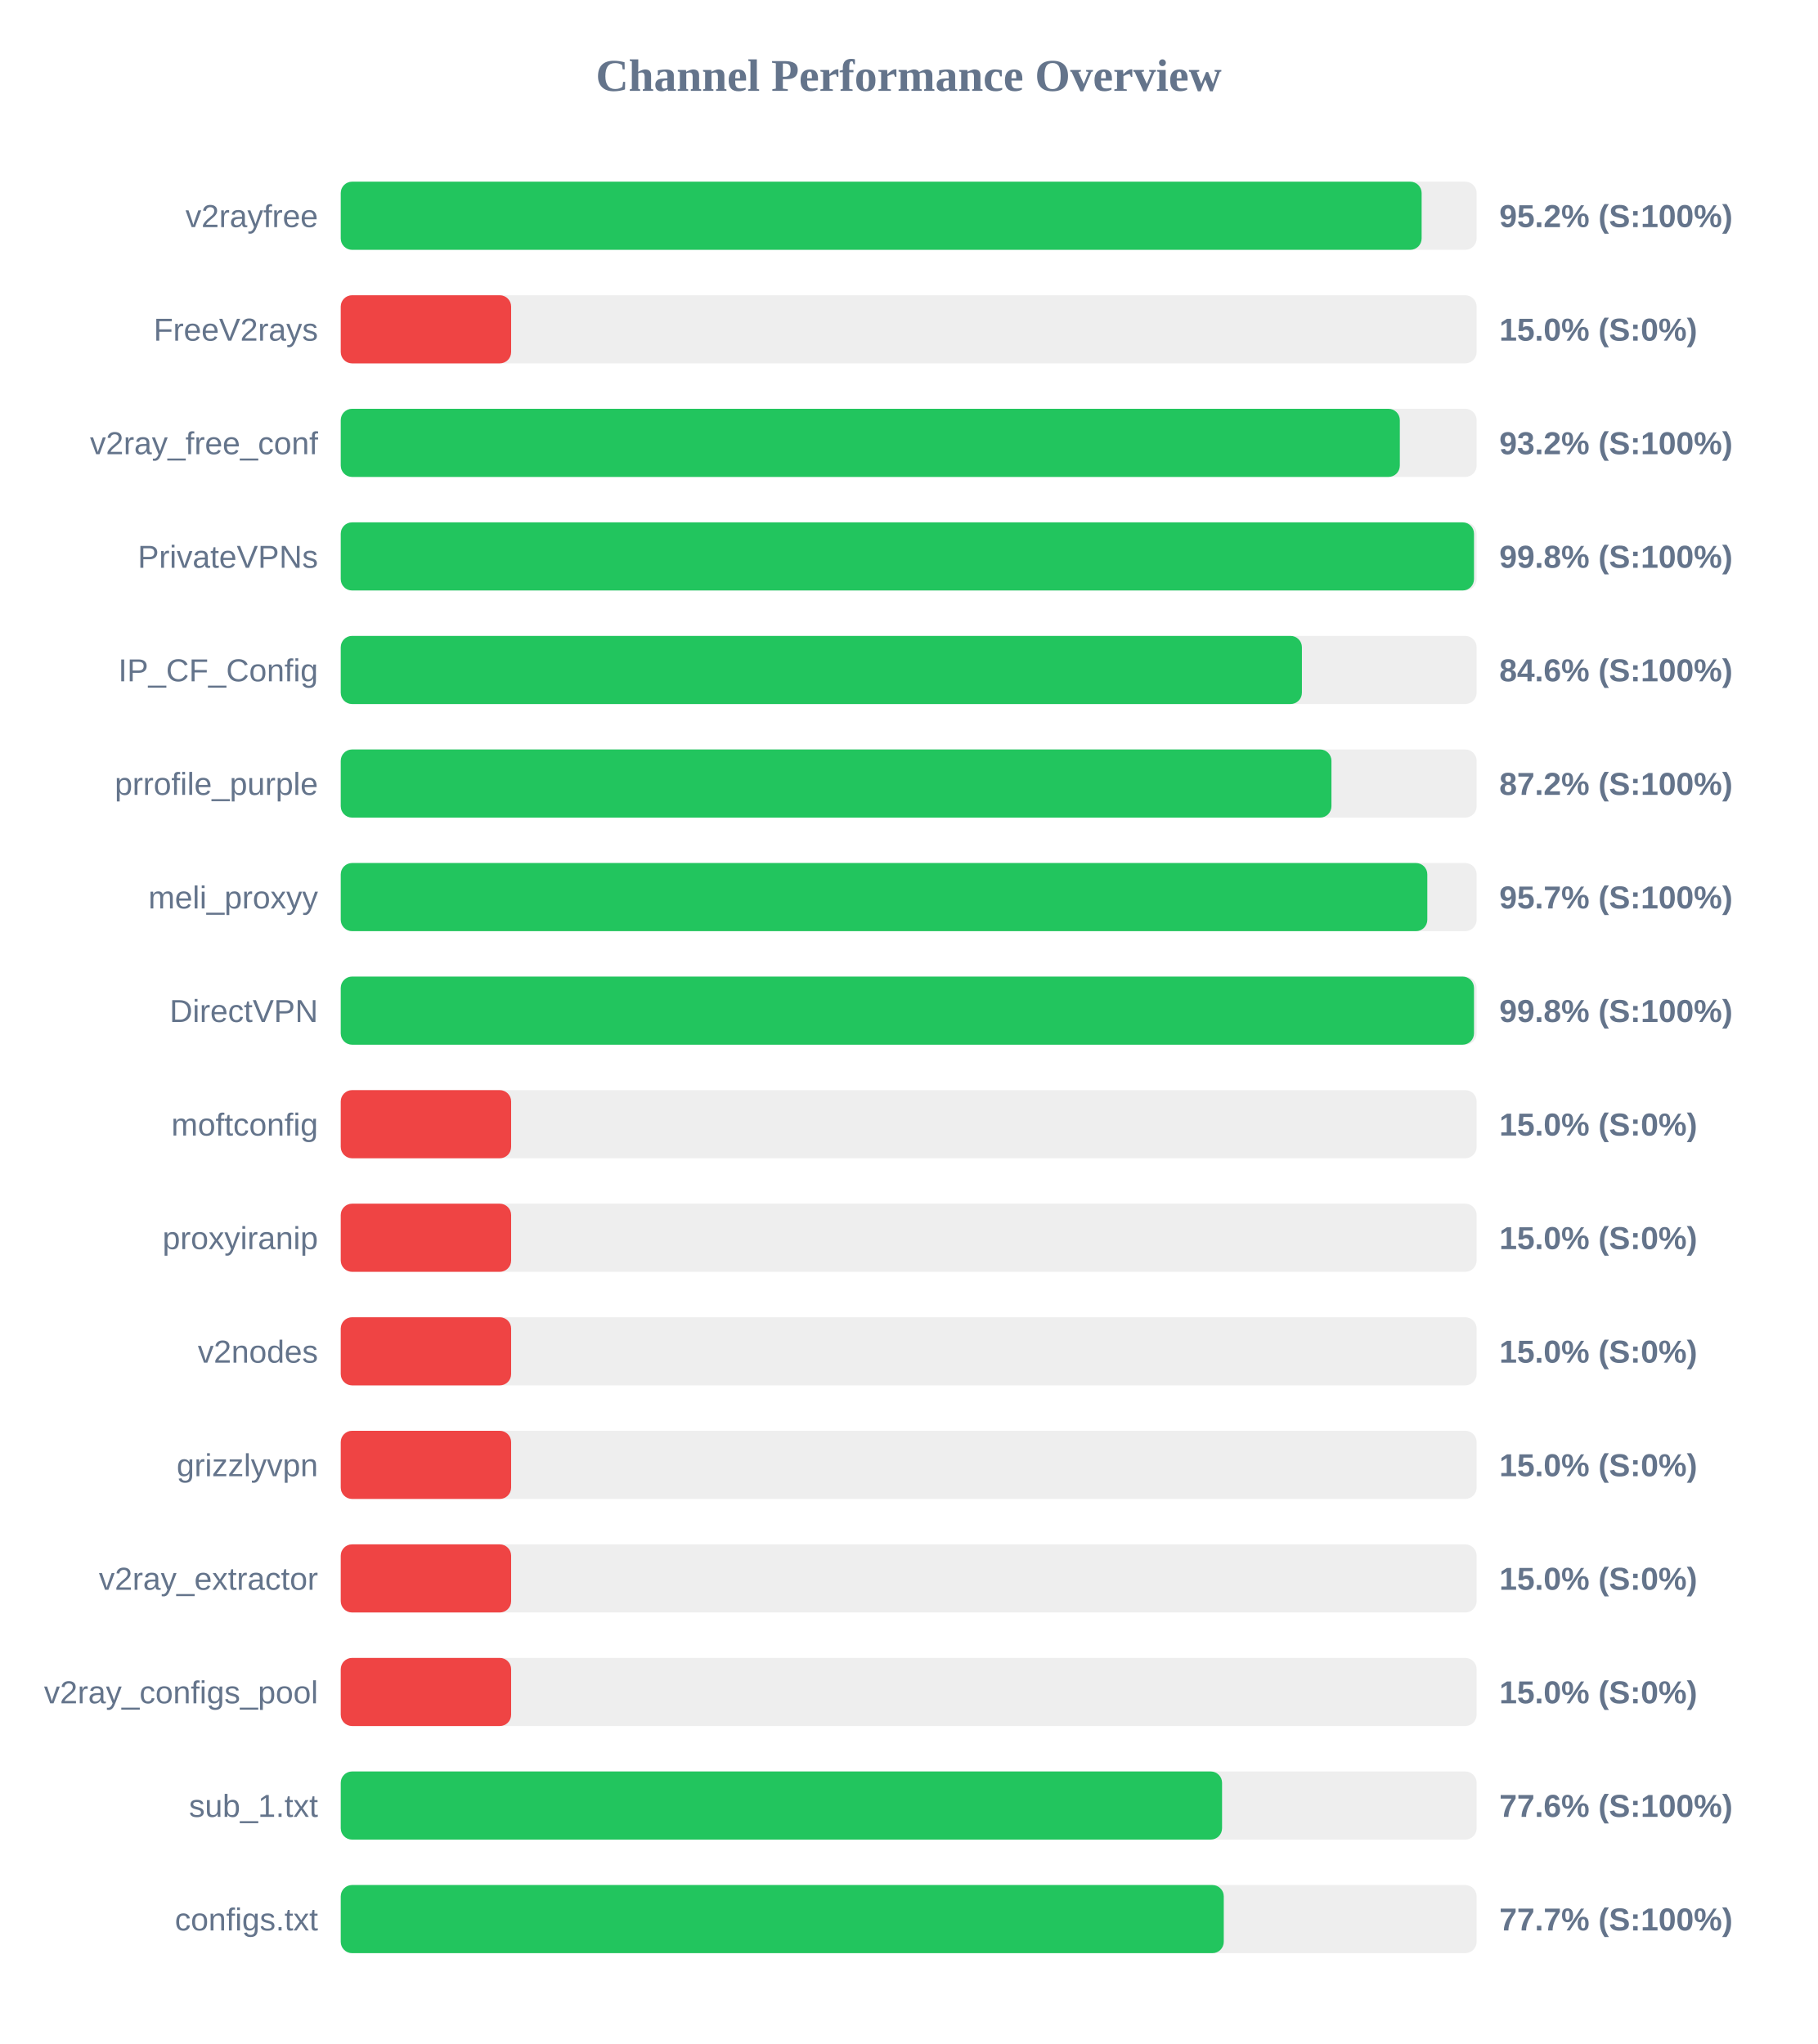
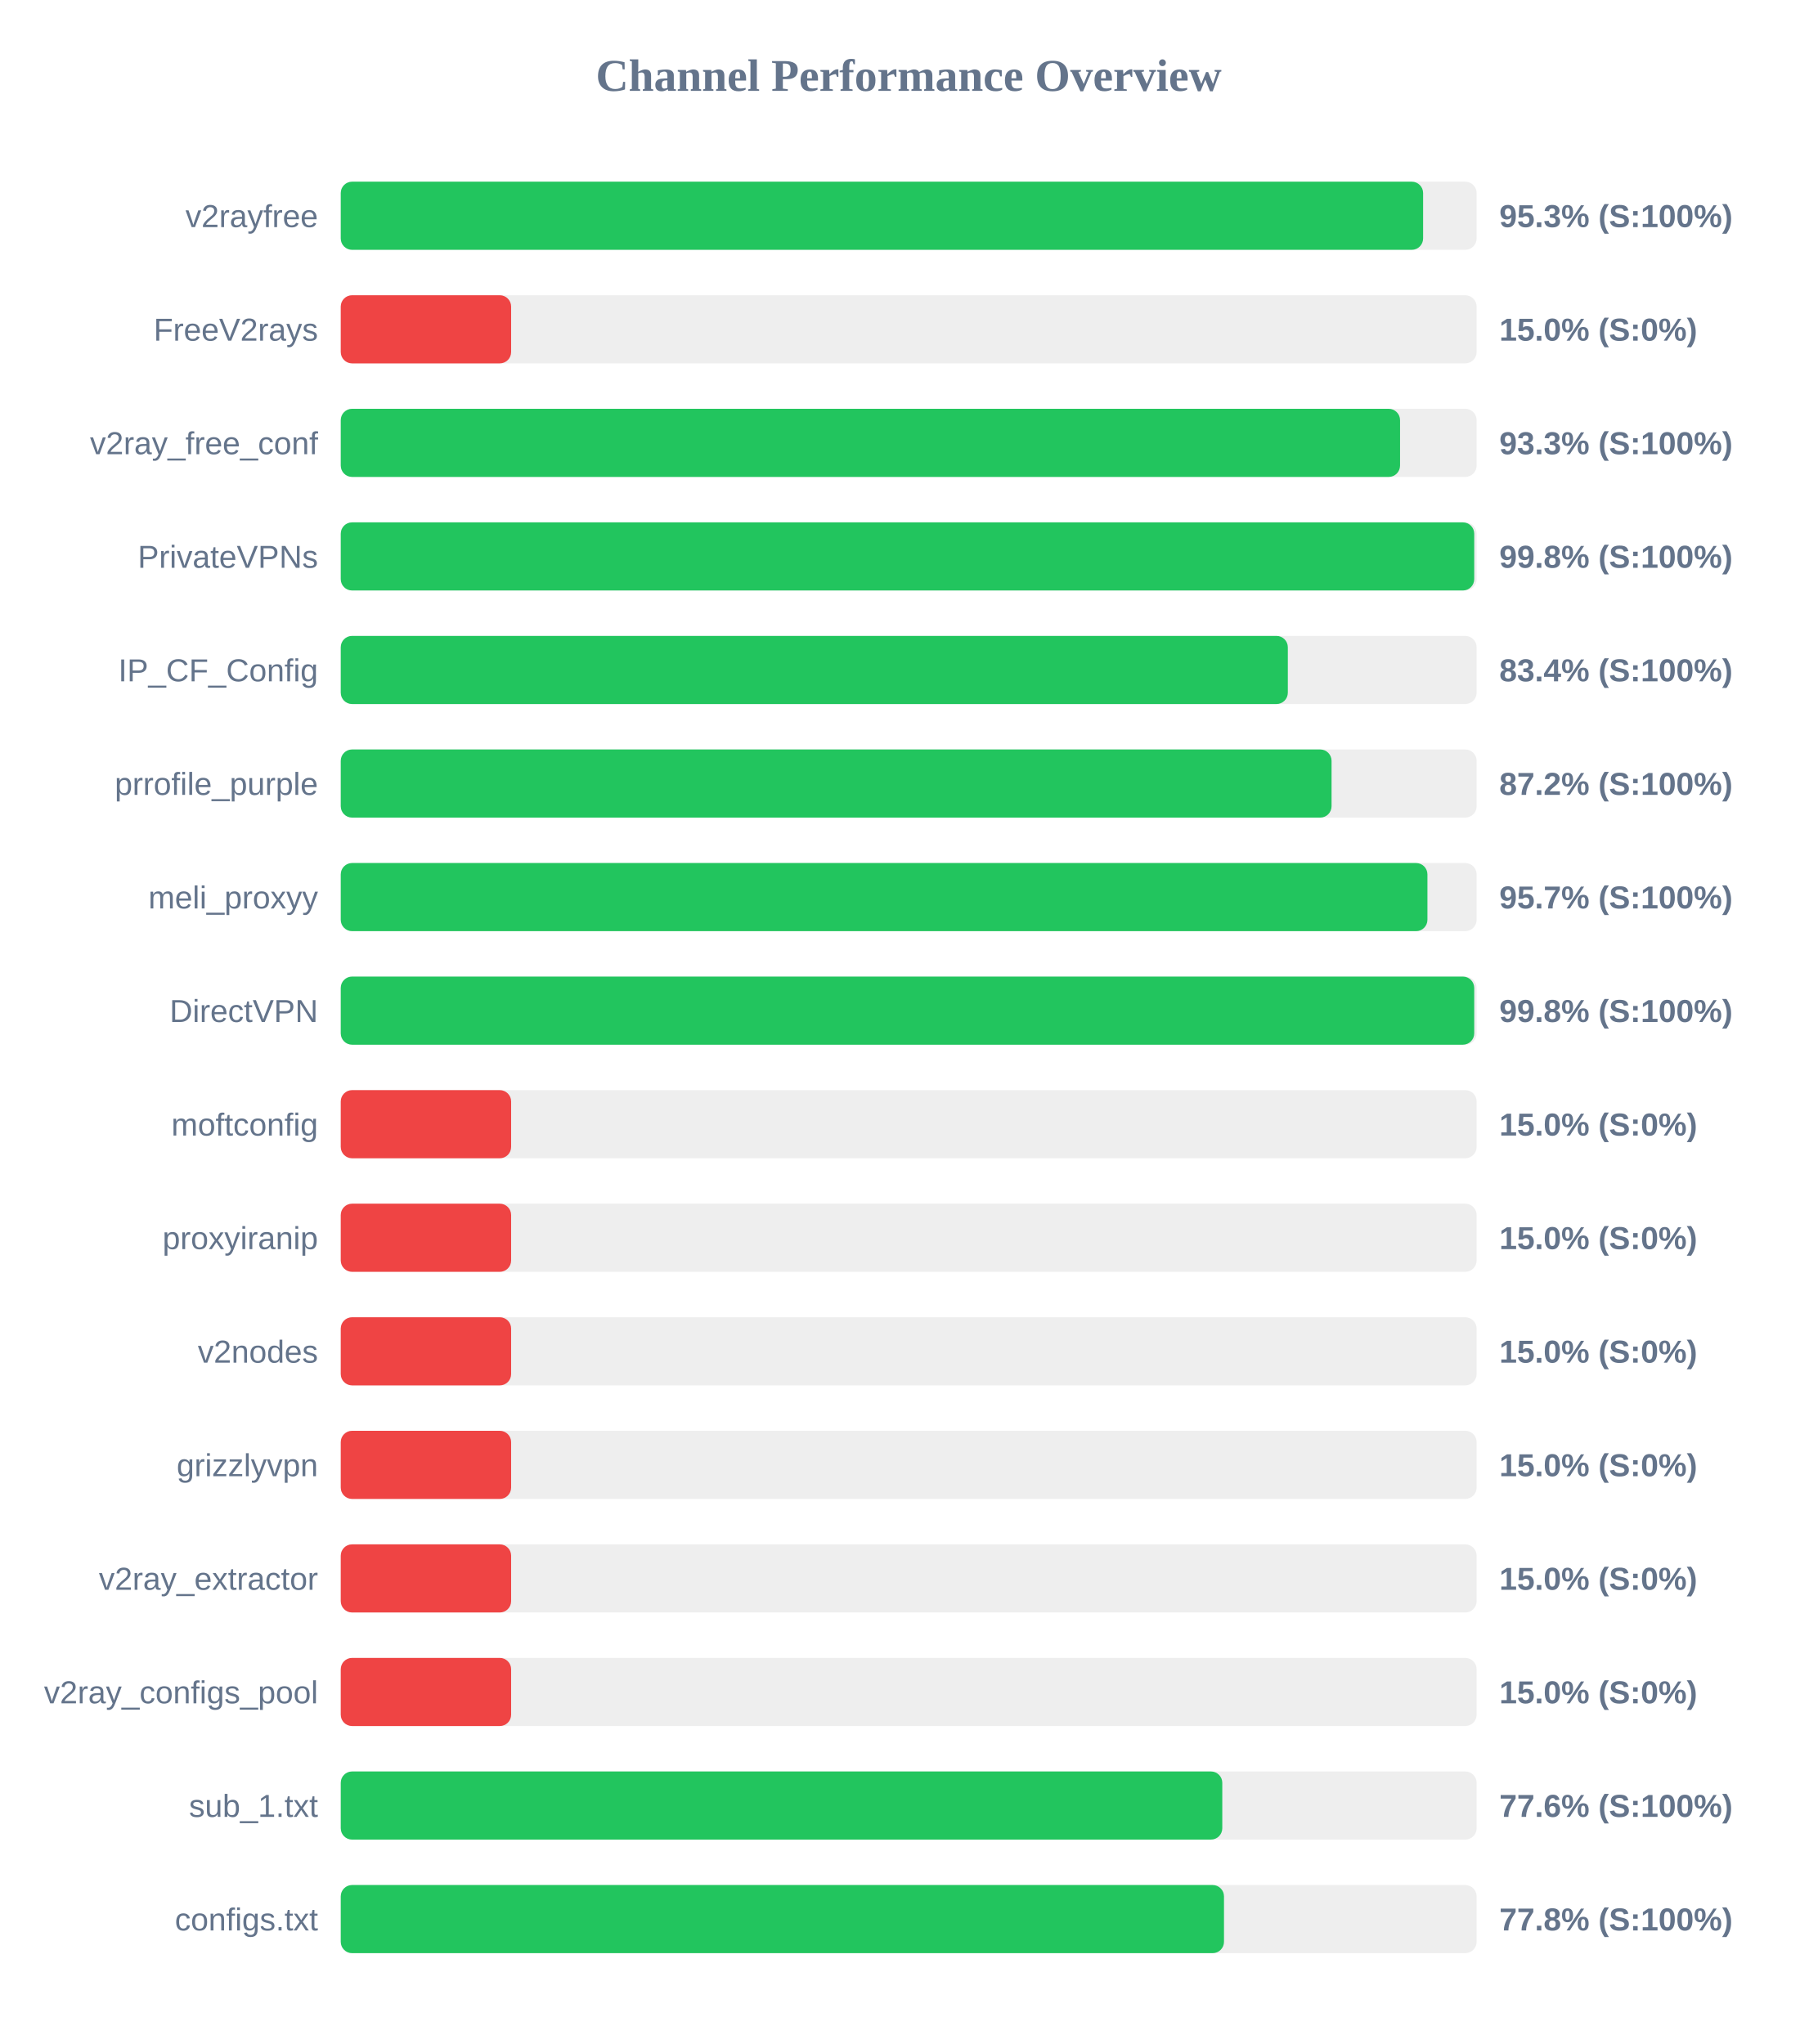
<svg xmlns="http://www.w3.org/2000/svg" width="800" height="900" version="1.1">
  <style>
        .row { font: 14px Arial; fill: #64748b; }
        .score { font: bold 14px Arial; fill: #64748b; }
    </style>
  <text x="400" y="40" text-anchor="middle" font-size="20px" font-weight="bold" fill="#64748b">Channel Performance Overview</text>
  <rect x="150" y="80" width="500" height="30" fill="#eee" rx="5" />
-   <rect x="150" y="80" width="475.8" height="30" fill="#22c55e" rx="5" />
+   <rect x="150" y="80" width="476.45" height="30" fill="#22c55e" rx="5" />
  <text x="140" y="100" text-anchor="end" class="row">v2rayfree</text>
-   <text x="660" y="100" text-anchor="start" class="score">95.2% (S:100%)</text>
+   <text x="660" y="100" text-anchor="start" class="score">95.3% (S:100%)</text>
  <rect x="150" y="130" width="500" height="30" fill="#eee" rx="5" />
  <rect x="150" y="130" width="75.0" height="30" fill="#ef4444" rx="5" />
  <text x="140" y="150" text-anchor="end" class="row">FreeV2rays</text>
  <text x="660" y="150" text-anchor="start" class="score">15.0% (S:0%)</text>
  <rect x="150" y="180" width="500" height="30" fill="#eee" rx="5" />
-   <rect x="150" y="180" width="466.2" height="30" fill="#22c55e" rx="5" />
+   <rect x="150" y="180" width="466.3" height="30" fill="#22c55e" rx="5" />
  <text x="140" y="200" text-anchor="end" class="row">v2ray_free_conf</text>
-   <text x="660" y="200" text-anchor="start" class="score">93.2% (S:100%)</text>
+   <text x="660" y="200" text-anchor="start" class="score">93.3% (S:100%)</text>
  <rect x="150" y="230" width="500" height="30" fill="#eee" rx="5" />
-   <rect x="150" y="230" width="498.85" height="30" fill="#22c55e" rx="5" />
+   <rect x="150" y="230" width="498.95" height="30" fill="#22c55e" rx="5" />
  <text x="140" y="250" text-anchor="end" class="row">PrivateVPNs</text>
  <text x="660" y="250" text-anchor="start" class="score">99.8% (S:100%)</text>
  <rect x="150" y="280" width="500" height="30" fill="#eee" rx="5" />
-   <rect x="150" y="280" width="423.1" height="30" fill="#22c55e" rx="5" />
+   <rect x="150" y="280" width="416.9" height="30" fill="#22c55e" rx="5" />
  <text x="140" y="300" text-anchor="end" class="row">IP_CF_Config</text>
-   <text x="660" y="300" text-anchor="start" class="score">84.6% (S:100%)</text>
+   <text x="660" y="300" text-anchor="start" class="score">83.4% (S:100%)</text>
  <rect x="150" y="330" width="500" height="30" fill="#eee" rx="5" />
-   <rect x="150" y="330" width="436.1" height="30" fill="#22c55e" rx="5" />
+   <rect x="150" y="330" width="436.15" height="30" fill="#22c55e" rx="5" />
  <text x="140" y="350" text-anchor="end" class="row">prrofile_purple</text>
  <text x="660" y="350" text-anchor="start" class="score">87.2% (S:100%)</text>
  <rect x="150" y="380" width="500" height="30" fill="#eee" rx="5" />
-   <rect x="150" y="380" width="478.3" height="30" fill="#22c55e" rx="5" />
+   <rect x="150" y="380" width="478.35" height="30" fill="#22c55e" rx="5" />
  <text x="140" y="400" text-anchor="end" class="row">meli_proxyy</text>
  <text x="660" y="400" text-anchor="start" class="score">95.7% (S:100%)</text>
  <rect x="150" y="430" width="500" height="30" fill="#eee" rx="5" />
-   <rect x="150" y="430" width="498.85" height="30" fill="#22c55e" rx="5" />
+   <rect x="150" y="430" width="498.95" height="30" fill="#22c55e" rx="5" />
  <text x="140" y="450" text-anchor="end" class="row">DirectVPN</text>
  <text x="660" y="450" text-anchor="start" class="score">99.8% (S:100%)</text>
  <rect x="150" y="480" width="500" height="30" fill="#eee" rx="5" />
  <rect x="150" y="480" width="75.0" height="30" fill="#ef4444" rx="5" />
  <text x="140" y="500" text-anchor="end" class="row">moftconfig</text>
  <text x="660" y="500" text-anchor="start" class="score">15.0% (S:0%)</text>
  <rect x="150" y="530" width="500" height="30" fill="#eee" rx="5" />
  <rect x="150" y="530" width="75.0" height="30" fill="#ef4444" rx="5" />
  <text x="140" y="550" text-anchor="end" class="row">proxyiranip</text>
  <text x="660" y="550" text-anchor="start" class="score">15.0% (S:0%)</text>
  <rect x="150" y="580" width="500" height="30" fill="#eee" rx="5" />
  <rect x="150" y="580" width="75.0" height="30" fill="#ef4444" rx="5" />
  <text x="140" y="600" text-anchor="end" class="row">v2nodes</text>
  <text x="660" y="600" text-anchor="start" class="score">15.0% (S:0%)</text>
  <rect x="150" y="630" width="500" height="30" fill="#eee" rx="5" />
  <rect x="150" y="630" width="75.0" height="30" fill="#ef4444" rx="5" />
  <text x="140" y="650" text-anchor="end" class="row">grizzlyvpn</text>
  <text x="660" y="650" text-anchor="start" class="score">15.0% (S:0%)</text>
  <rect x="150" y="680" width="500" height="30" fill="#eee" rx="5" />
  <rect x="150" y="680" width="75.0" height="30" fill="#ef4444" rx="5" />
  <text x="140" y="700" text-anchor="end" class="row">v2ray_extractor</text>
  <text x="660" y="700" text-anchor="start" class="score">15.0% (S:0%)</text>
  <rect x="150" y="730" width="500" height="30" fill="#eee" rx="5" />
  <rect x="150" y="730" width="75.0" height="30" fill="#ef4444" rx="5" />
  <text x="140" y="750" text-anchor="end" class="row">v2ray_configs_pool</text>
  <text x="660" y="750" text-anchor="start" class="score">15.0% (S:0%)</text>
  <rect x="150" y="780" width="500" height="30" fill="#eee" rx="5" />
-   <rect x="150" y="780" width="387.95" height="30" fill="#22c55e" rx="5" />
+   <rect x="150" y="780" width="388.05" height="30" fill="#22c55e" rx="5" />
  <text x="140" y="800" text-anchor="end" class="row">sub_1.txt</text>
  <text x="660" y="800" text-anchor="start" class="score">77.6% (S:100%)</text>
  <rect x="150" y="830" width="500" height="30" fill="#eee" rx="5" />
-   <rect x="150" y="830" width="388.7" height="30" fill="#22c55e" rx="5" />
+   <rect x="150" y="830" width="388.8" height="30" fill="#22c55e" rx="5" />
  <text x="140" y="850" text-anchor="end" class="row">configs.txt</text>
-   <text x="660" y="850" text-anchor="start" class="score">77.7% (S:100%)</text>
+   <text x="660" y="850" text-anchor="start" class="score">77.8% (S:100%)</text>
</svg>
